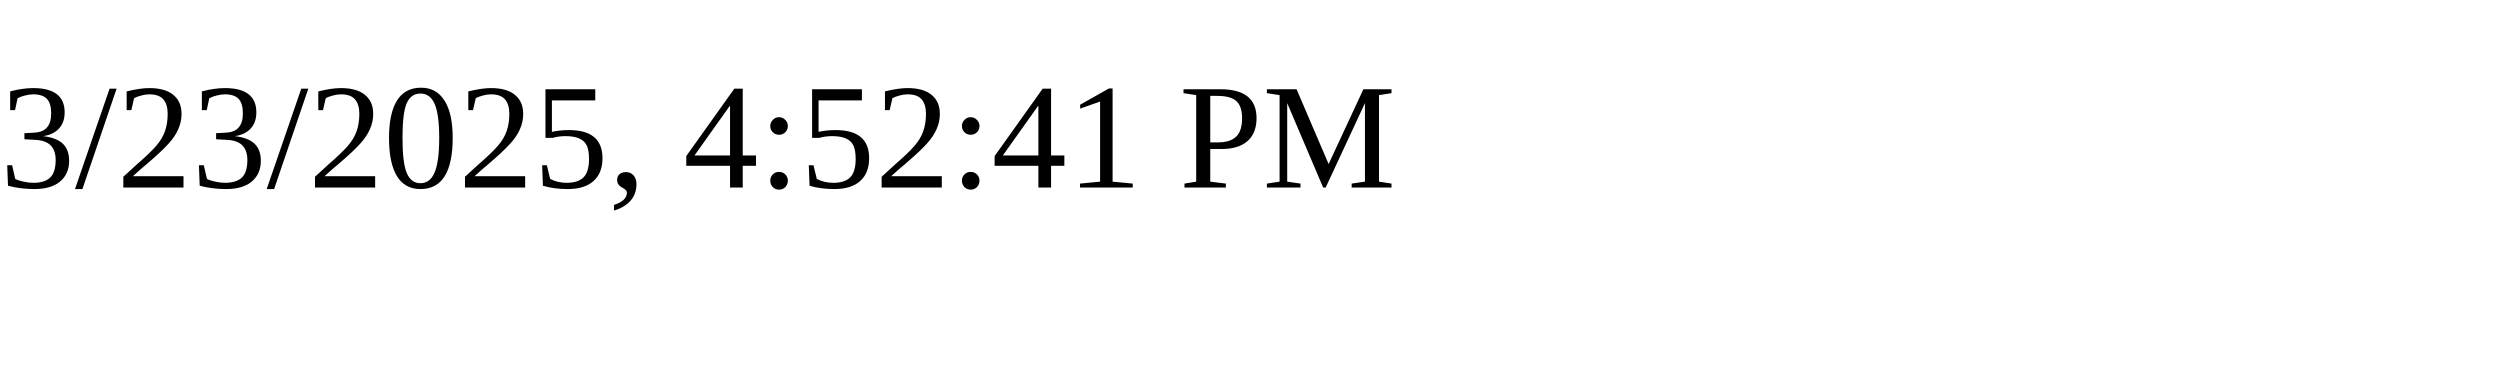
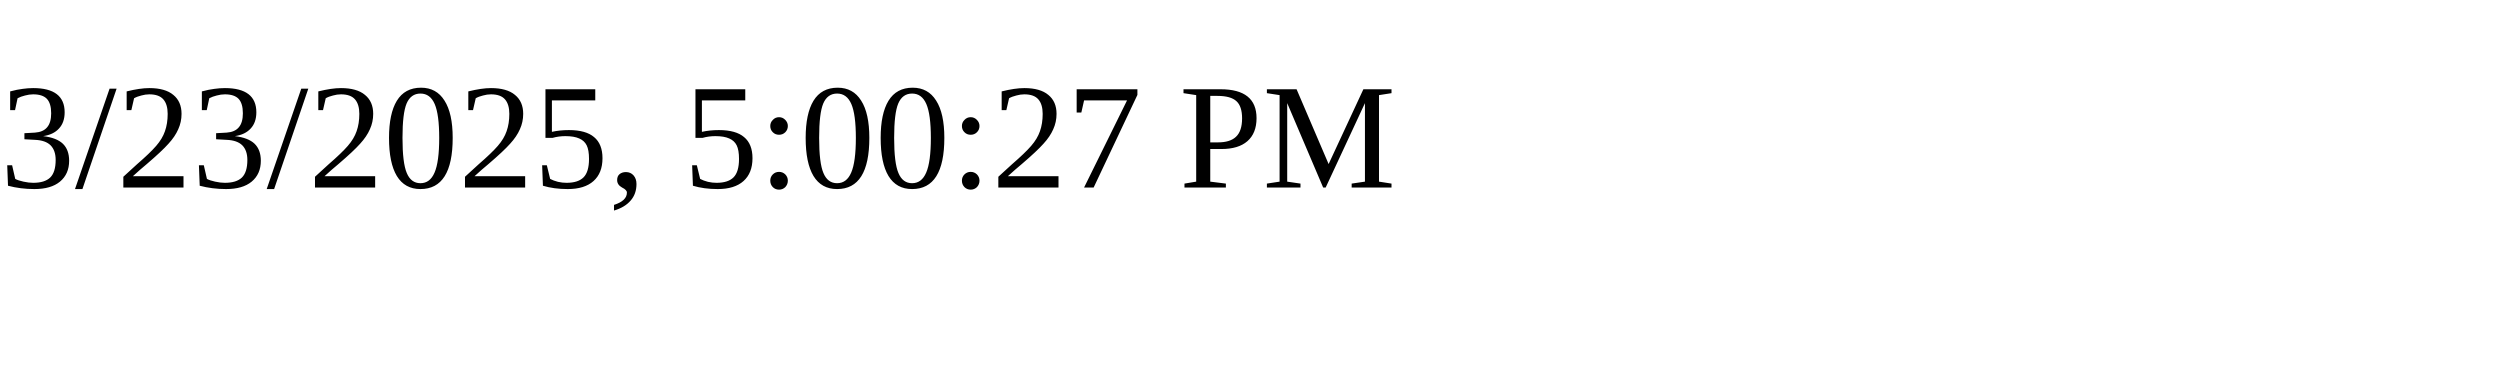
<svg xmlns="http://www.w3.org/2000/svg" height="30" width="200">
-   <text x="0" y="15">3/23/2025, 4:52:41 PM</text>
+   <text x="0" y="15">3/23/2025, 5:00:27 PM</text>
</svg>
